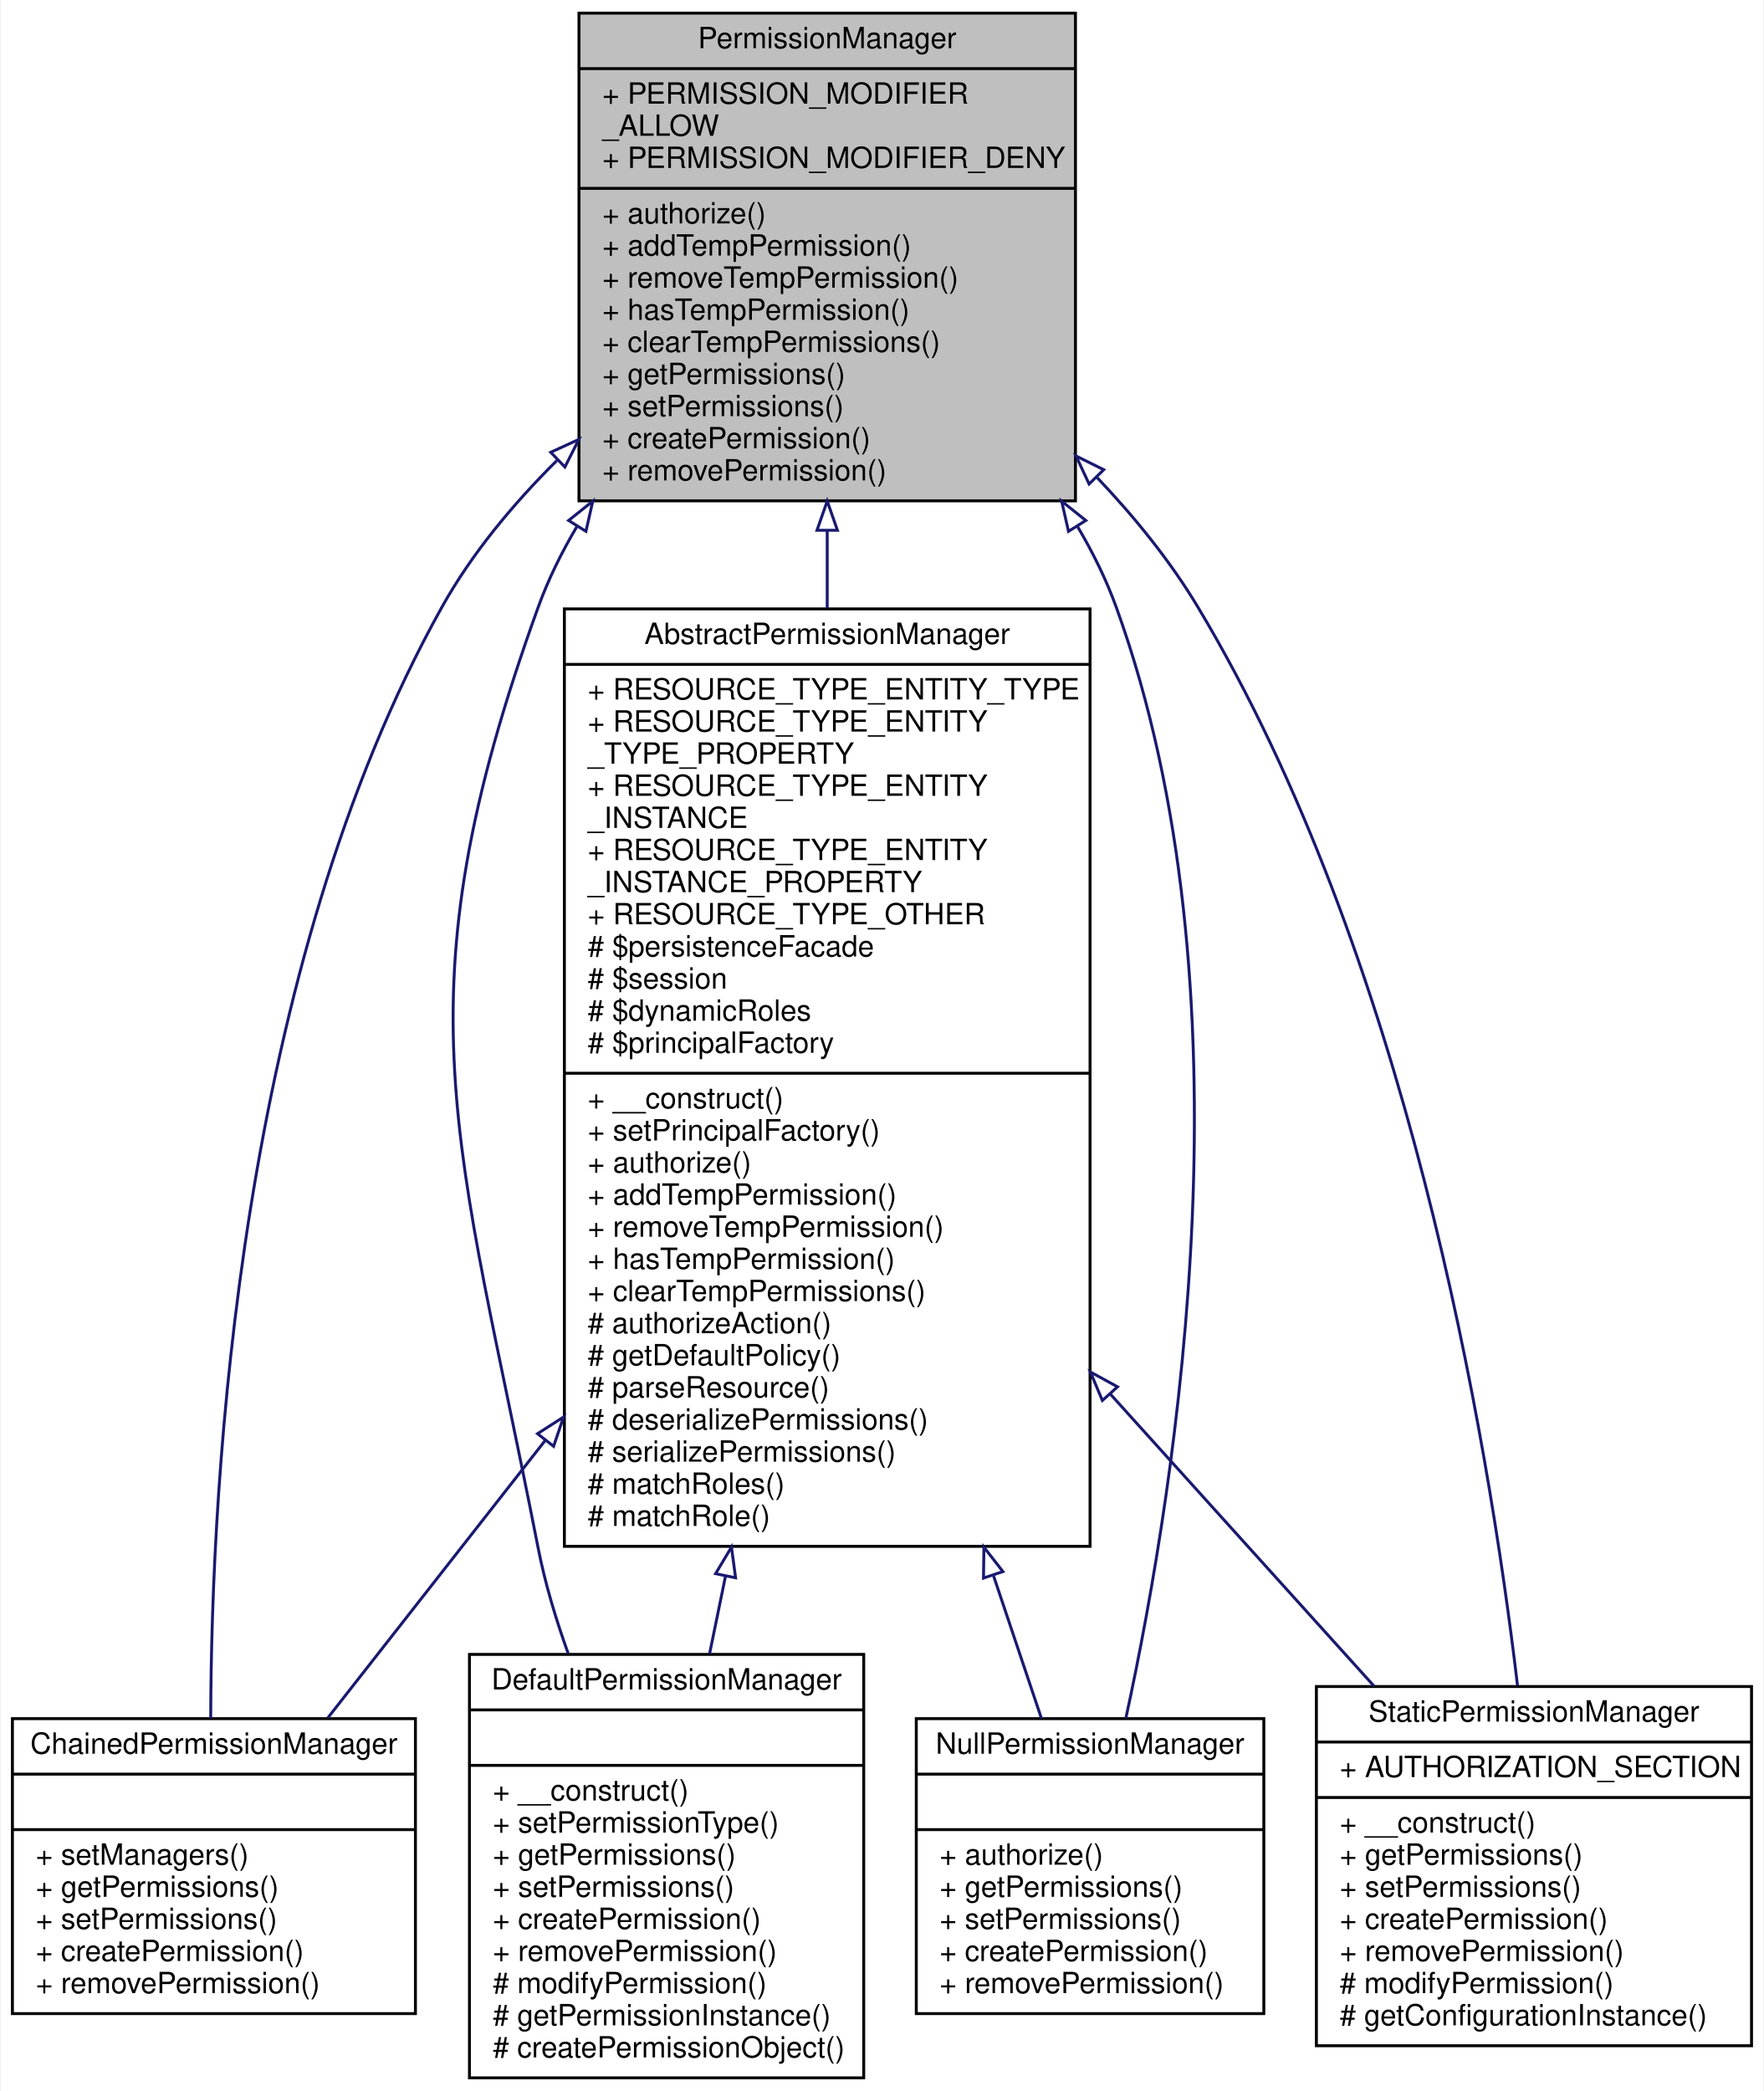
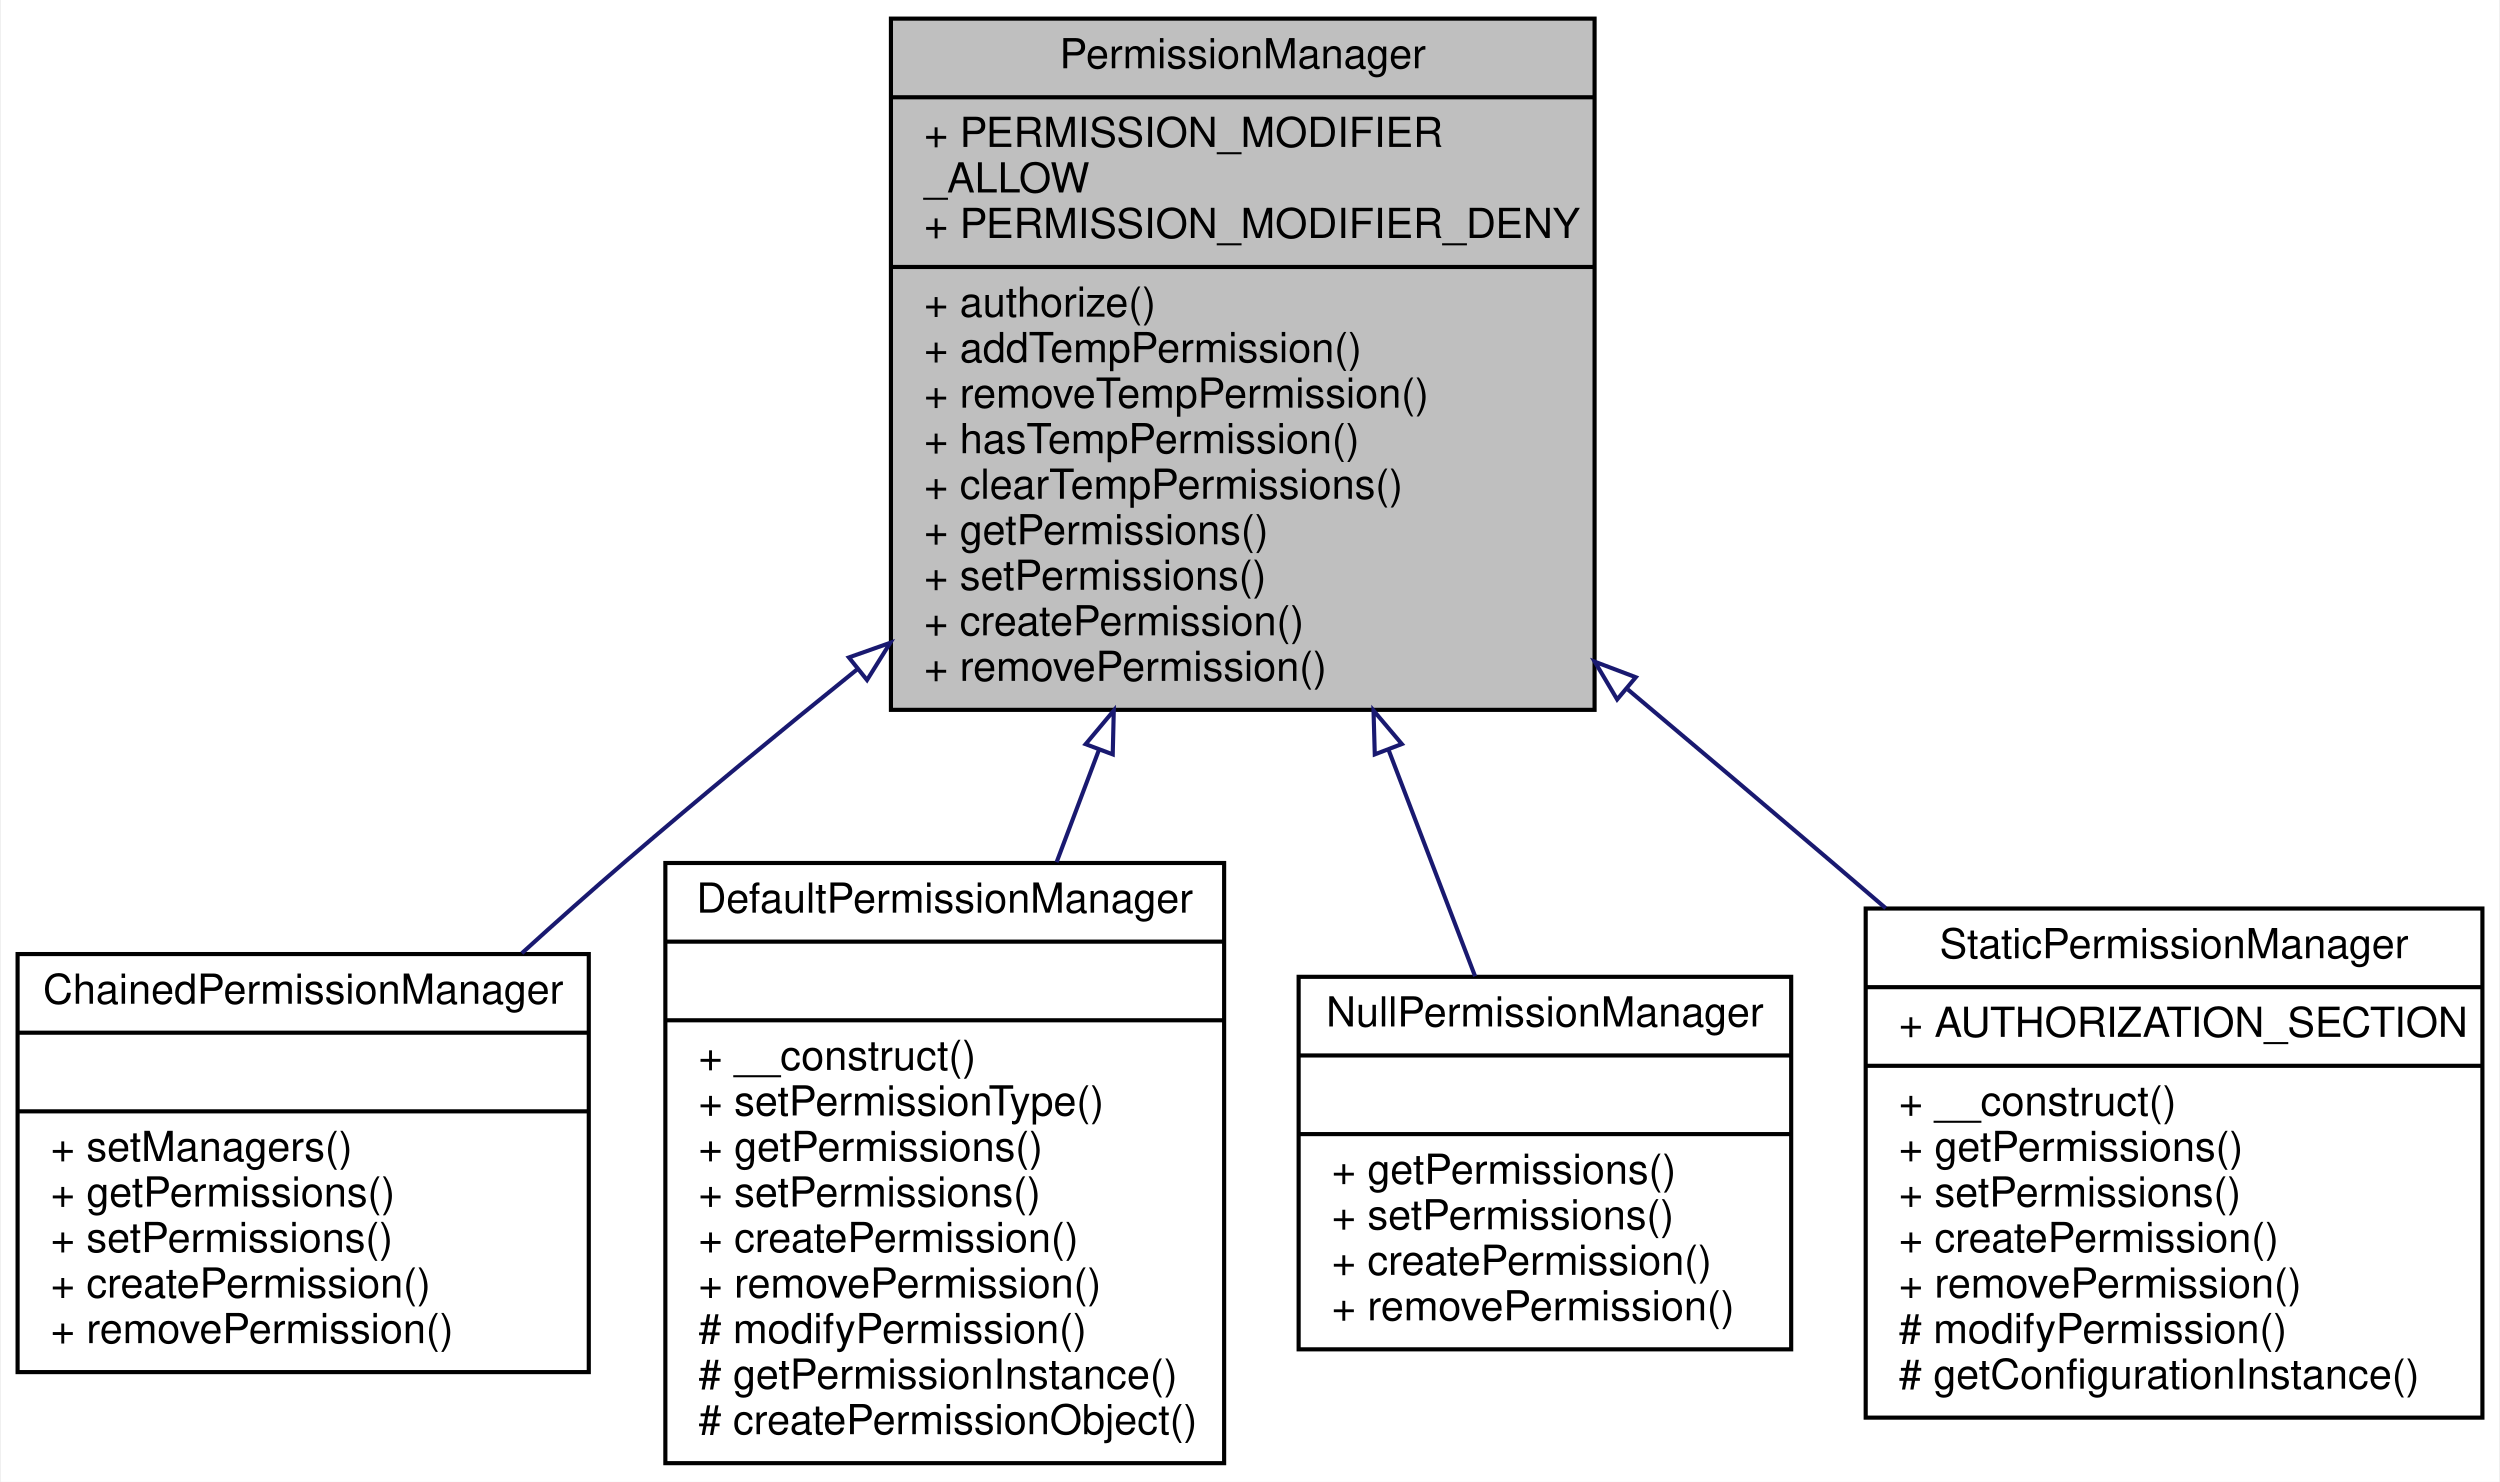
- <svg xmlns="http://www.w3.org/2000/svg" xmlns:xlink="http://www.w3.org/1999/xlink" width="604pt" height="716pt" viewBox="0.00 0.00 603.50 716.00">
-   <g id="graph0" class="graph" transform="scale(1 1) rotate(0) translate(4 712)">
-     <polygon fill="white" stroke="none" points="-4,4 -4,-712 599.5,-712 599.5,4 -4,4" />
+ <svg xmlns="http://www.w3.org/2000/svg" xmlns:xlink="http://www.w3.org/1999/xlink" width="604pt" height="358pt" viewBox="0.00 0.00 603.50 358.00">
+   <g id="graph0" class="graph" transform="scale(1 1) rotate(0) translate(4 354)">
+     <polygon fill="white" stroke="none" points="-4,4 -4,-354 599.5,-354 599.5,4 -4,4" />
    <g id="node1" class="node">
-       <polygon fill="#bfbfbf" stroke="black" points="194,-540.5 194,-707.5 364,-707.5 364,-540.5 194,-540.5" />
-       <text text-anchor="middle" x="279" y="-695.5" font-family="Helvetica,sans-Serif" font-size="10.00">PermissionManager</text>
-       <polyline fill="none" stroke="black" points="194,-688.5 364,-688.5 " />
-       <text text-anchor="start" x="202" y="-676.5" font-family="Helvetica,sans-Serif" font-size="10.00">+ PERMISSION_MODIFIER</text>
-       <text text-anchor="start" x="202" y="-665.5" font-family="Helvetica,sans-Serif" font-size="10.00">_ALLOW</text>
-       <text text-anchor="start" x="202" y="-654.5" font-family="Helvetica,sans-Serif" font-size="10.00">+ PERMISSION_MODIFIER_DENY</text>
-       <polyline fill="none" stroke="black" points="194,-647.5 364,-647.5 " />
-       <text text-anchor="start" x="202" y="-635.5" font-family="Helvetica,sans-Serif" font-size="10.00">+ authorize()</text>
-       <text text-anchor="start" x="202" y="-624.5" font-family="Helvetica,sans-Serif" font-size="10.00">+ addTempPermission()</text>
-       <text text-anchor="start" x="202" y="-613.5" font-family="Helvetica,sans-Serif" font-size="10.00">+ removeTempPermission()</text>
-       <text text-anchor="start" x="202" y="-602.5" font-family="Helvetica,sans-Serif" font-size="10.00">+ hasTempPermission()</text>
-       <text text-anchor="start" x="202" y="-591.5" font-family="Helvetica,sans-Serif" font-size="10.00">+ clearTempPermissions()</text>
-       <text text-anchor="start" x="202" y="-580.5" font-family="Helvetica,sans-Serif" font-size="10.00">+ getPermissions()</text>
-       <text text-anchor="start" x="202" y="-569.5" font-family="Helvetica,sans-Serif" font-size="10.00">+ setPermissions()</text>
-       <text text-anchor="start" x="202" y="-558.5" font-family="Helvetica,sans-Serif" font-size="10.00">+ createPermission()</text>
-       <text text-anchor="start" x="202" y="-547.5" font-family="Helvetica,sans-Serif" font-size="10.00">+ removePermission()</text>
+       <polygon fill="#bfbfbf" stroke="black" points="211,-182.5 211,-349.5 381,-349.5 381,-182.5 211,-182.5" />
+       <text text-anchor="middle" x="296" y="-337.5" font-family="Helvetica,sans-Serif" font-size="10.00">PermissionManager</text>
+       <polyline fill="none" stroke="black" points="211,-330.5 381,-330.5 " />
+       <text text-anchor="start" x="219" y="-318.5" font-family="Helvetica,sans-Serif" font-size="10.00">+ PERMISSION_MODIFIER</text>
+       <text text-anchor="start" x="219" y="-307.5" font-family="Helvetica,sans-Serif" font-size="10.00">_ALLOW</text>
+       <text text-anchor="start" x="219" y="-296.5" font-family="Helvetica,sans-Serif" font-size="10.00">+ PERMISSION_MODIFIER_DENY</text>
+       <polyline fill="none" stroke="black" points="211,-289.5 381,-289.5 " />
+       <text text-anchor="start" x="219" y="-277.5" font-family="Helvetica,sans-Serif" font-size="10.00">+ authorize()</text>
+       <text text-anchor="start" x="219" y="-266.5" font-family="Helvetica,sans-Serif" font-size="10.00">+ addTempPermission()</text>
+       <text text-anchor="start" x="219" y="-255.5" font-family="Helvetica,sans-Serif" font-size="10.00">+ removeTempPermission()</text>
+       <text text-anchor="start" x="219" y="-244.5" font-family="Helvetica,sans-Serif" font-size="10.00">+ hasTempPermission()</text>
+       <text text-anchor="start" x="219" y="-233.5" font-family="Helvetica,sans-Serif" font-size="10.00">+ clearTempPermissions()</text>
+       <text text-anchor="start" x="219" y="-222.5" font-family="Helvetica,sans-Serif" font-size="10.00">+ getPermissions()</text>
+       <text text-anchor="start" x="219" y="-211.5" font-family="Helvetica,sans-Serif" font-size="10.00">+ setPermissions()</text>
+       <text text-anchor="start" x="219" y="-200.5" font-family="Helvetica,sans-Serif" font-size="10.00">+ createPermission()</text>
+       <text text-anchor="start" x="219" y="-189.5" font-family="Helvetica,sans-Serif" font-size="10.00">+ removePermission()</text>
    </g>
    <g id="node2" class="node">
      <g id="a_node2">
-         <a xlink:href="classwcmf_1_1lib_1_1security_1_1impl_1_1_abstract_permission_manager.html" target="_top" xlink:title="AbstractPermissionManager is the base class for concrete PermissionManager implementations. ">
-           <polygon fill="white" stroke="black" points="189,-182.5 189,-503.5 369,-503.5 369,-182.5 189,-182.5" />
-           <text text-anchor="middle" x="279" y="-491.5" font-family="Helvetica,sans-Serif" font-size="10.00">AbstractPermissionManager</text>
-           <polyline fill="none" stroke="black" points="189,-484.5 369,-484.5 " />
-           <text text-anchor="start" x="197" y="-472.5" font-family="Helvetica,sans-Serif" font-size="10.00">+ RESOURCE_TYPE_ENTITY_TYPE</text>
-           <text text-anchor="start" x="197" y="-461.5" font-family="Helvetica,sans-Serif" font-size="10.00">+ RESOURCE_TYPE_ENTITY</text>
-           <text text-anchor="start" x="197" y="-450.5" font-family="Helvetica,sans-Serif" font-size="10.00">_TYPE_PROPERTY</text>
-           <text text-anchor="start" x="197" y="-439.5" font-family="Helvetica,sans-Serif" font-size="10.00">+ RESOURCE_TYPE_ENTITY</text>
-           <text text-anchor="start" x="197" y="-428.5" font-family="Helvetica,sans-Serif" font-size="10.00">_INSTANCE</text>
-           <text text-anchor="start" x="197" y="-417.5" font-family="Helvetica,sans-Serif" font-size="10.00">+ RESOURCE_TYPE_ENTITY</text>
-           <text text-anchor="start" x="197" y="-406.5" font-family="Helvetica,sans-Serif" font-size="10.00">_INSTANCE_PROPERTY</text>
-           <text text-anchor="start" x="197" y="-395.5" font-family="Helvetica,sans-Serif" font-size="10.00">+ RESOURCE_TYPE_OTHER</text>
-           <text text-anchor="start" x="197" y="-384.5" font-family="Helvetica,sans-Serif" font-size="10.00"># $persistenceFacade</text>
-           <text text-anchor="start" x="197" y="-373.5" font-family="Helvetica,sans-Serif" font-size="10.00"># $session</text>
-           <text text-anchor="start" x="197" y="-362.5" font-family="Helvetica,sans-Serif" font-size="10.00"># $dynamicRoles</text>
-           <text text-anchor="start" x="197" y="-351.5" font-family="Helvetica,sans-Serif" font-size="10.00"># $principalFactory</text>
-           <polyline fill="none" stroke="black" points="189,-344.5 369,-344.5 " />
-           <text text-anchor="start" x="197" y="-332.5" font-family="Helvetica,sans-Serif" font-size="10.00">+ __construct()</text>
-           <text text-anchor="start" x="197" y="-321.5" font-family="Helvetica,sans-Serif" font-size="10.00">+ setPrincipalFactory()</text>
-           <text text-anchor="start" x="197" y="-310.5" font-family="Helvetica,sans-Serif" font-size="10.00">+ authorize()</text>
-           <text text-anchor="start" x="197" y="-299.5" font-family="Helvetica,sans-Serif" font-size="10.00">+ addTempPermission()</text>
-           <text text-anchor="start" x="197" y="-288.5" font-family="Helvetica,sans-Serif" font-size="10.00">+ removeTempPermission()</text>
-           <text text-anchor="start" x="197" y="-277.5" font-family="Helvetica,sans-Serif" font-size="10.00">+ hasTempPermission()</text>
-           <text text-anchor="start" x="197" y="-266.5" font-family="Helvetica,sans-Serif" font-size="10.00">+ clearTempPermissions()</text>
-           <text text-anchor="start" x="197" y="-255.5" font-family="Helvetica,sans-Serif" font-size="10.00"># authorizeAction()</text>
-           <text text-anchor="start" x="197" y="-244.5" font-family="Helvetica,sans-Serif" font-size="10.00"># getDefaultPolicy()</text>
-           <text text-anchor="start" x="197" y="-233.5" font-family="Helvetica,sans-Serif" font-size="10.00"># parseResource()</text>
-           <text text-anchor="start" x="197" y="-222.5" font-family="Helvetica,sans-Serif" font-size="10.00"># deserializePermissions()</text>
-           <text text-anchor="start" x="197" y="-211.5" font-family="Helvetica,sans-Serif" font-size="10.00"># serializePermissions()</text>
-           <text text-anchor="start" x="197" y="-200.5" font-family="Helvetica,sans-Serif" font-size="10.00"># matchRoles()</text>
-           <text text-anchor="start" x="197" y="-189.5" font-family="Helvetica,sans-Serif" font-size="10.00"># matchRole()</text>
-         </a>
-       </g>
-     </g>
-     <g id="edge1" class="edge">
-       <path fill="none" stroke="midnightblue" d="M279,-530.382C279,-521.713 279,-512.771 279,-503.712" />
-       <polygon fill="none" stroke="midnightblue" points="275.5,-530.423 279,-540.423 282.5,-530.423 275.5,-530.423" />
-     </g>
-     <g id="node3" class="node">
-       <g id="a_node3">
        <a xlink:href="classwcmf_1_1lib_1_1security_1_1impl_1_1_chained_permission_manager.html" target="_top" xlink:title="ChainedPermissionManager retrieves authorization rules included managers. ">
          <polygon fill="white" stroke="black" points="0,-22.5 0,-123.5 138,-123.5 138,-22.5 0,-22.5" />
          <text text-anchor="middle" x="69" y="-111.5" font-family="Helvetica,sans-Serif" font-size="10.00">ChainedPermissionManager</text>
          <polyline fill="none" stroke="black" points="0,-104.5 138,-104.5 " />
          <text text-anchor="middle" x="69" y="-92.5" font-family="Helvetica,sans-Serif" font-size="10.00"> </text>
          <polyline fill="none" stroke="black" points="0,-85.5 138,-85.5 " />
          <text text-anchor="start" x="8" y="-73.5" font-family="Helvetica,sans-Serif" font-size="10.00">+ setManagers()</text>
          <text text-anchor="start" x="8" y="-62.5" font-family="Helvetica,sans-Serif" font-size="10.00">+ getPermissions()</text>
          <text text-anchor="start" x="8" y="-51.5" font-family="Helvetica,sans-Serif" font-size="10.00">+ setPermissions()</text>
          <text text-anchor="start" x="8" y="-40.5" font-family="Helvetica,sans-Serif" font-size="10.00">+ createPermission()</text>
          <text text-anchor="start" x="8" y="-29.5" font-family="Helvetica,sans-Serif" font-size="10.00">+ removePermission()</text>
        </a>
      </g>
    </g>
-     <g id="edge6" class="edge">
-       <path fill="none" stroke="midnightblue" d="M186.44,-554.31C171.266,-539.262 157.195,-522.299 147,-504 77.857,-379.892 68.132,-207.285 67.895,-123.527" />
-       <polygon fill="none" stroke="midnightblue" points="184.33,-557.136 193.966,-561.54 189.18,-552.088 184.33,-557.136" />
+     <g id="edge1" class="edge">
+       <path fill="none" stroke="midnightblue" d="M202.862,-192.298C184.163,-177.233 164.799,-161.289 147,-146 138.752,-138.915 130.163,-131.272 121.828,-123.703" />
+       <polygon fill="none" stroke="midnightblue" points="200.839,-195.163 210.828,-198.696 205.223,-189.705 200.839,-195.163" />
    </g>
-     <g id="node4" class="node">
-       <g id="a_node4">
+     <g id="node3" class="node">
+       <g id="a_node3">
        <a xlink:href="classwcmf_1_1lib_1_1security_1_1impl_1_1_default_permission_manager.html" target="_top" xlink:title="DefaultPermissionManager retrieves authorization rules the storage. ">
          <polygon fill="white" stroke="black" points="156.5,-0.5 156.5,-145.5 291.5,-145.5 291.5,-0.5 156.5,-0.5" />
          <text text-anchor="middle" x="224" y="-133.5" font-family="Helvetica,sans-Serif" font-size="10.00">DefaultPermissionManager</text>
          <polyline fill="none" stroke="black" points="156.5,-126.5 291.5,-126.5 " />
          <text text-anchor="middle" x="224" y="-114.5" font-family="Helvetica,sans-Serif" font-size="10.00"> </text>
          <polyline fill="none" stroke="black" points="156.5,-107.5 291.5,-107.5 " />
          <text text-anchor="start" x="164.5" y="-95.5" font-family="Helvetica,sans-Serif" font-size="10.00">+ __construct()</text>
          <text text-anchor="start" x="164.5" y="-84.5" font-family="Helvetica,sans-Serif" font-size="10.00">+ setPermissionType()</text>
          <text text-anchor="start" x="164.5" y="-73.5" font-family="Helvetica,sans-Serif" font-size="10.00">+ getPermissions()</text>
          <text text-anchor="start" x="164.5" y="-62.5" font-family="Helvetica,sans-Serif" font-size="10.00">+ setPermissions()</text>
          <text text-anchor="start" x="164.5" y="-51.5" font-family="Helvetica,sans-Serif" font-size="10.00">+ createPermission()</text>
          <text text-anchor="start" x="164.5" y="-40.5" font-family="Helvetica,sans-Serif" font-size="10.00">+ removePermission()</text>
          <text text-anchor="start" x="164.5" y="-29.5" font-family="Helvetica,sans-Serif" font-size="10.00"># modifyPermission()</text>
          <text text-anchor="start" x="164.5" y="-18.5" font-family="Helvetica,sans-Serif" font-size="10.00"># getPermissionInstance()</text>
          <text text-anchor="start" x="164.5" y="-7.5" font-family="Helvetica,sans-Serif" font-size="10.00"># createPermissionObject()</text>
        </a>
      </g>
    </g>
-     <g id="edge7" class="edge">
-       <path fill="none" stroke="midnightblue" d="M193.405,-531.903C188.069,-522.924 183.463,-513.576 180,-504 131.337,-369.417 152.489,-322.442 180,-182 182.355,-169.979 186.054,-157.609 190.331,-145.724" />
-       <polygon fill="none" stroke="midnightblue" points="190.451,-533.781 198.73,-540.392 196.381,-530.061 190.451,-533.781" />
+     <g id="edge2" class="edge">
+       <path fill="none" stroke="midnightblue" d="M261.266,-172.857C257.827,-163.735 254.372,-154.571 251.028,-145.7" />
+       <polygon fill="none" stroke="midnightblue" points="258.036,-174.213 264.839,-182.335 264.586,-171.744 258.036,-174.213" />
+     </g>
+     <g id="node4" class="node">
+       <g id="a_node4">
+         <a xlink:href="classwcmf_1_1lib_1_1security_1_1impl_1_1_null_permission_manager.html" target="_top" xlink:title="NullPermissionManager acts like an absent PermissionManager. ">
+           <polygon fill="white" stroke="black" points="309.5,-28 309.5,-118 428.5,-118 428.5,-28 309.5,-28" />
+           <text text-anchor="middle" x="369" y="-106" font-family="Helvetica,sans-Serif" font-size="10.00">NullPermissionManager</text>
+           <polyline fill="none" stroke="black" points="309.5,-99 428.5,-99 " />
+           <text text-anchor="middle" x="369" y="-87" font-family="Helvetica,sans-Serif" font-size="10.00"> </text>
+           <polyline fill="none" stroke="black" points="309.5,-80 428.5,-80 " />
+           <text text-anchor="start" x="317.5" y="-68" font-family="Helvetica,sans-Serif" font-size="10.00">+ getPermissions()</text>
+           <text text-anchor="start" x="317.5" y="-57" font-family="Helvetica,sans-Serif" font-size="10.00">+ setPermissions()</text>
+           <text text-anchor="start" x="317.5" y="-46" font-family="Helvetica,sans-Serif" font-size="10.00">+ createPermission()</text>
+           <text text-anchor="start" x="317.5" y="-35" font-family="Helvetica,sans-Serif" font-size="10.00">+ removePermission()</text>
+         </a>
+       </g>
+     </g>
+     <g id="edge3" class="edge">
+       <path fill="none" stroke="midnightblue" d="M331.17,-172.979C338.477,-153.861 345.855,-134.557 352.131,-118.137" />
+       <polygon fill="none" stroke="midnightblue" points="327.895,-171.745 327.594,-182.335 334.434,-174.244 327.895,-171.745" />
    </g>
    <g id="node5" class="node">
      <g id="a_node5">
-         <a xlink:href="classwcmf_1_1lib_1_1security_1_1impl_1_1_null_permission_manager.html" target="_top" xlink:title="NullPermissionManager acts like an absent PermissionManager. ">
-           <polygon fill="white" stroke="black" points="309.5,-22.5 309.5,-123.5 428.5,-123.5 428.5,-22.5 309.5,-22.5" />
-           <text text-anchor="middle" x="369" y="-111.5" font-family="Helvetica,sans-Serif" font-size="10.00">NullPermissionManager</text>
-           <polyline fill="none" stroke="black" points="309.5,-104.5 428.5,-104.5 " />
-           <text text-anchor="middle" x="369" y="-92.5" font-family="Helvetica,sans-Serif" font-size="10.00"> </text>
-           <polyline fill="none" stroke="black" points="309.5,-85.5 428.5,-85.5 " />
-           <text text-anchor="start" x="317.5" y="-73.5" font-family="Helvetica,sans-Serif" font-size="10.00">+ authorize()</text>
-           <text text-anchor="start" x="317.5" y="-62.5" font-family="Helvetica,sans-Serif" font-size="10.00">+ getPermissions()</text>
-           <text text-anchor="start" x="317.5" y="-51.5" font-family="Helvetica,sans-Serif" font-size="10.00">+ setPermissions()</text>
-           <text text-anchor="start" x="317.5" y="-40.5" font-family="Helvetica,sans-Serif" font-size="10.00">+ createPermission()</text>
-           <text text-anchor="start" x="317.5" y="-29.5" font-family="Helvetica,sans-Serif" font-size="10.00">+ removePermission()</text>
-         </a>
-       </g>
-     </g>
-     <g id="edge8" class="edge">
-       <path fill="none" stroke="midnightblue" d="M364.595,-531.903C369.931,-522.924 374.537,-513.576 378,-504 425.226,-373.391 399.076,-205.579 381.244,-123.573" />
-       <polygon fill="none" stroke="midnightblue" points="361.619,-530.061 359.27,-540.392 367.549,-533.781 361.619,-530.061" />
-     </g>
-     <g id="node6" class="node">
-       <g id="a_node6">
        <a xlink:href="classwcmf_1_1lib_1_1security_1_1impl_1_1_static_permission_manager.html" target="_top" xlink:title="StaticPermissionManager retrieves authorization rules from the application configuration. ">
          <polygon fill="white" stroke="black" points="446.5,-11.5 446.5,-134.5 595.5,-134.5 595.5,-11.5 446.5,-11.5" />
          <text text-anchor="middle" x="521" y="-122.5" font-family="Helvetica,sans-Serif" font-size="10.00">StaticPermissionManager</text>
          <polyline fill="none" stroke="black" points="446.5,-115.5 595.5,-115.5 " />
          <text text-anchor="start" x="454.5" y="-103.5" font-family="Helvetica,sans-Serif" font-size="10.00">+ AUTHORIZATION_SECTION</text>
          <polyline fill="none" stroke="black" points="446.5,-96.5 595.5,-96.5 " />
          <text text-anchor="start" x="454.5" y="-84.5" font-family="Helvetica,sans-Serif" font-size="10.00">+ __construct()</text>
          <text text-anchor="start" x="454.5" y="-73.5" font-family="Helvetica,sans-Serif" font-size="10.00">+ getPermissions()</text>
          <text text-anchor="start" x="454.5" y="-62.5" font-family="Helvetica,sans-Serif" font-size="10.00">+ setPermissions()</text>
          <text text-anchor="start" x="454.5" y="-51.5" font-family="Helvetica,sans-Serif" font-size="10.00">+ createPermission()</text>
          <text text-anchor="start" x="454.5" y="-40.5" font-family="Helvetica,sans-Serif" font-size="10.00">+ removePermission()</text>
          <text text-anchor="start" x="454.5" y="-29.5" font-family="Helvetica,sans-Serif" font-size="10.00"># modifyPermission()</text>
          <text text-anchor="start" x="454.5" y="-18.5" font-family="Helvetica,sans-Serif" font-size="10.00"># getConfigurationInstance()</text>
        </a>
      </g>
    </g>
-     <g id="edge9" class="edge">
-       <path fill="none" stroke="midnightblue" d="M371.48,-548.405C384.462,-534.722 396.569,-519.748 406,-504 477.172,-385.165 505.057,-221.928 515.38,-134.73" />
-       <polygon fill="none" stroke="midnightblue" points="368.673,-546.27 364.19,-555.87 373.681,-551.161 368.673,-546.27" />
-     </g>
-     <g id="edge2" class="edge">
-       <path fill="none" stroke="midnightblue" d="M182.415,-218.739C156.118,-185.179 129.112,-150.715 108.053,-123.839" />
-       <polygon fill="none" stroke="midnightblue" points="179.8,-221.076 188.722,-226.789 185.309,-216.758 179.8,-221.076" />
-     </g>
-     <g id="edge3" class="edge">
-       <path fill="none" stroke="midnightblue" d="M244.156,-172.216C242.278,-163.063 240.449,-154.15 238.708,-145.666" />
-       <polygon fill="none" stroke="midnightblue" points="240.773,-173.141 246.212,-182.233 247.63,-171.734 240.773,-173.141" />
-     </g>
    <g id="edge4" class="edge">
-       <path fill="none" stroke="midnightblue" d="M335.963,-172.376C341.872,-154.782 347.484,-138.071 352.35,-123.581" />
-       <polygon fill="none" stroke="midnightblue" points="332.519,-171.639 332.653,-182.233 339.154,-173.868 332.519,-171.639" />
-     </g>
-     <g id="edge5" class="edge">
-       <path fill="none" stroke="midnightblue" d="M376.044,-234.53C406.776,-200.496 439.655,-164.084 466.318,-134.557" />
-       <polygon fill="none" stroke="midnightblue" points="373.216,-232.439 369.112,-242.207 378.411,-237.13 373.216,-232.439" />
+       <path fill="none" stroke="midnightblue" d="M389.034,-187.422C405.392,-173.672 422.225,-159.451 438,-146 442.355,-142.287 446.829,-138.455 451.334,-134.584" />
+       <polygon fill="none" stroke="midnightblue" points="386.454,-185.018 381.048,-194.13 390.957,-190.378 386.454,-185.018" />
    </g>
  </g>
</svg>
